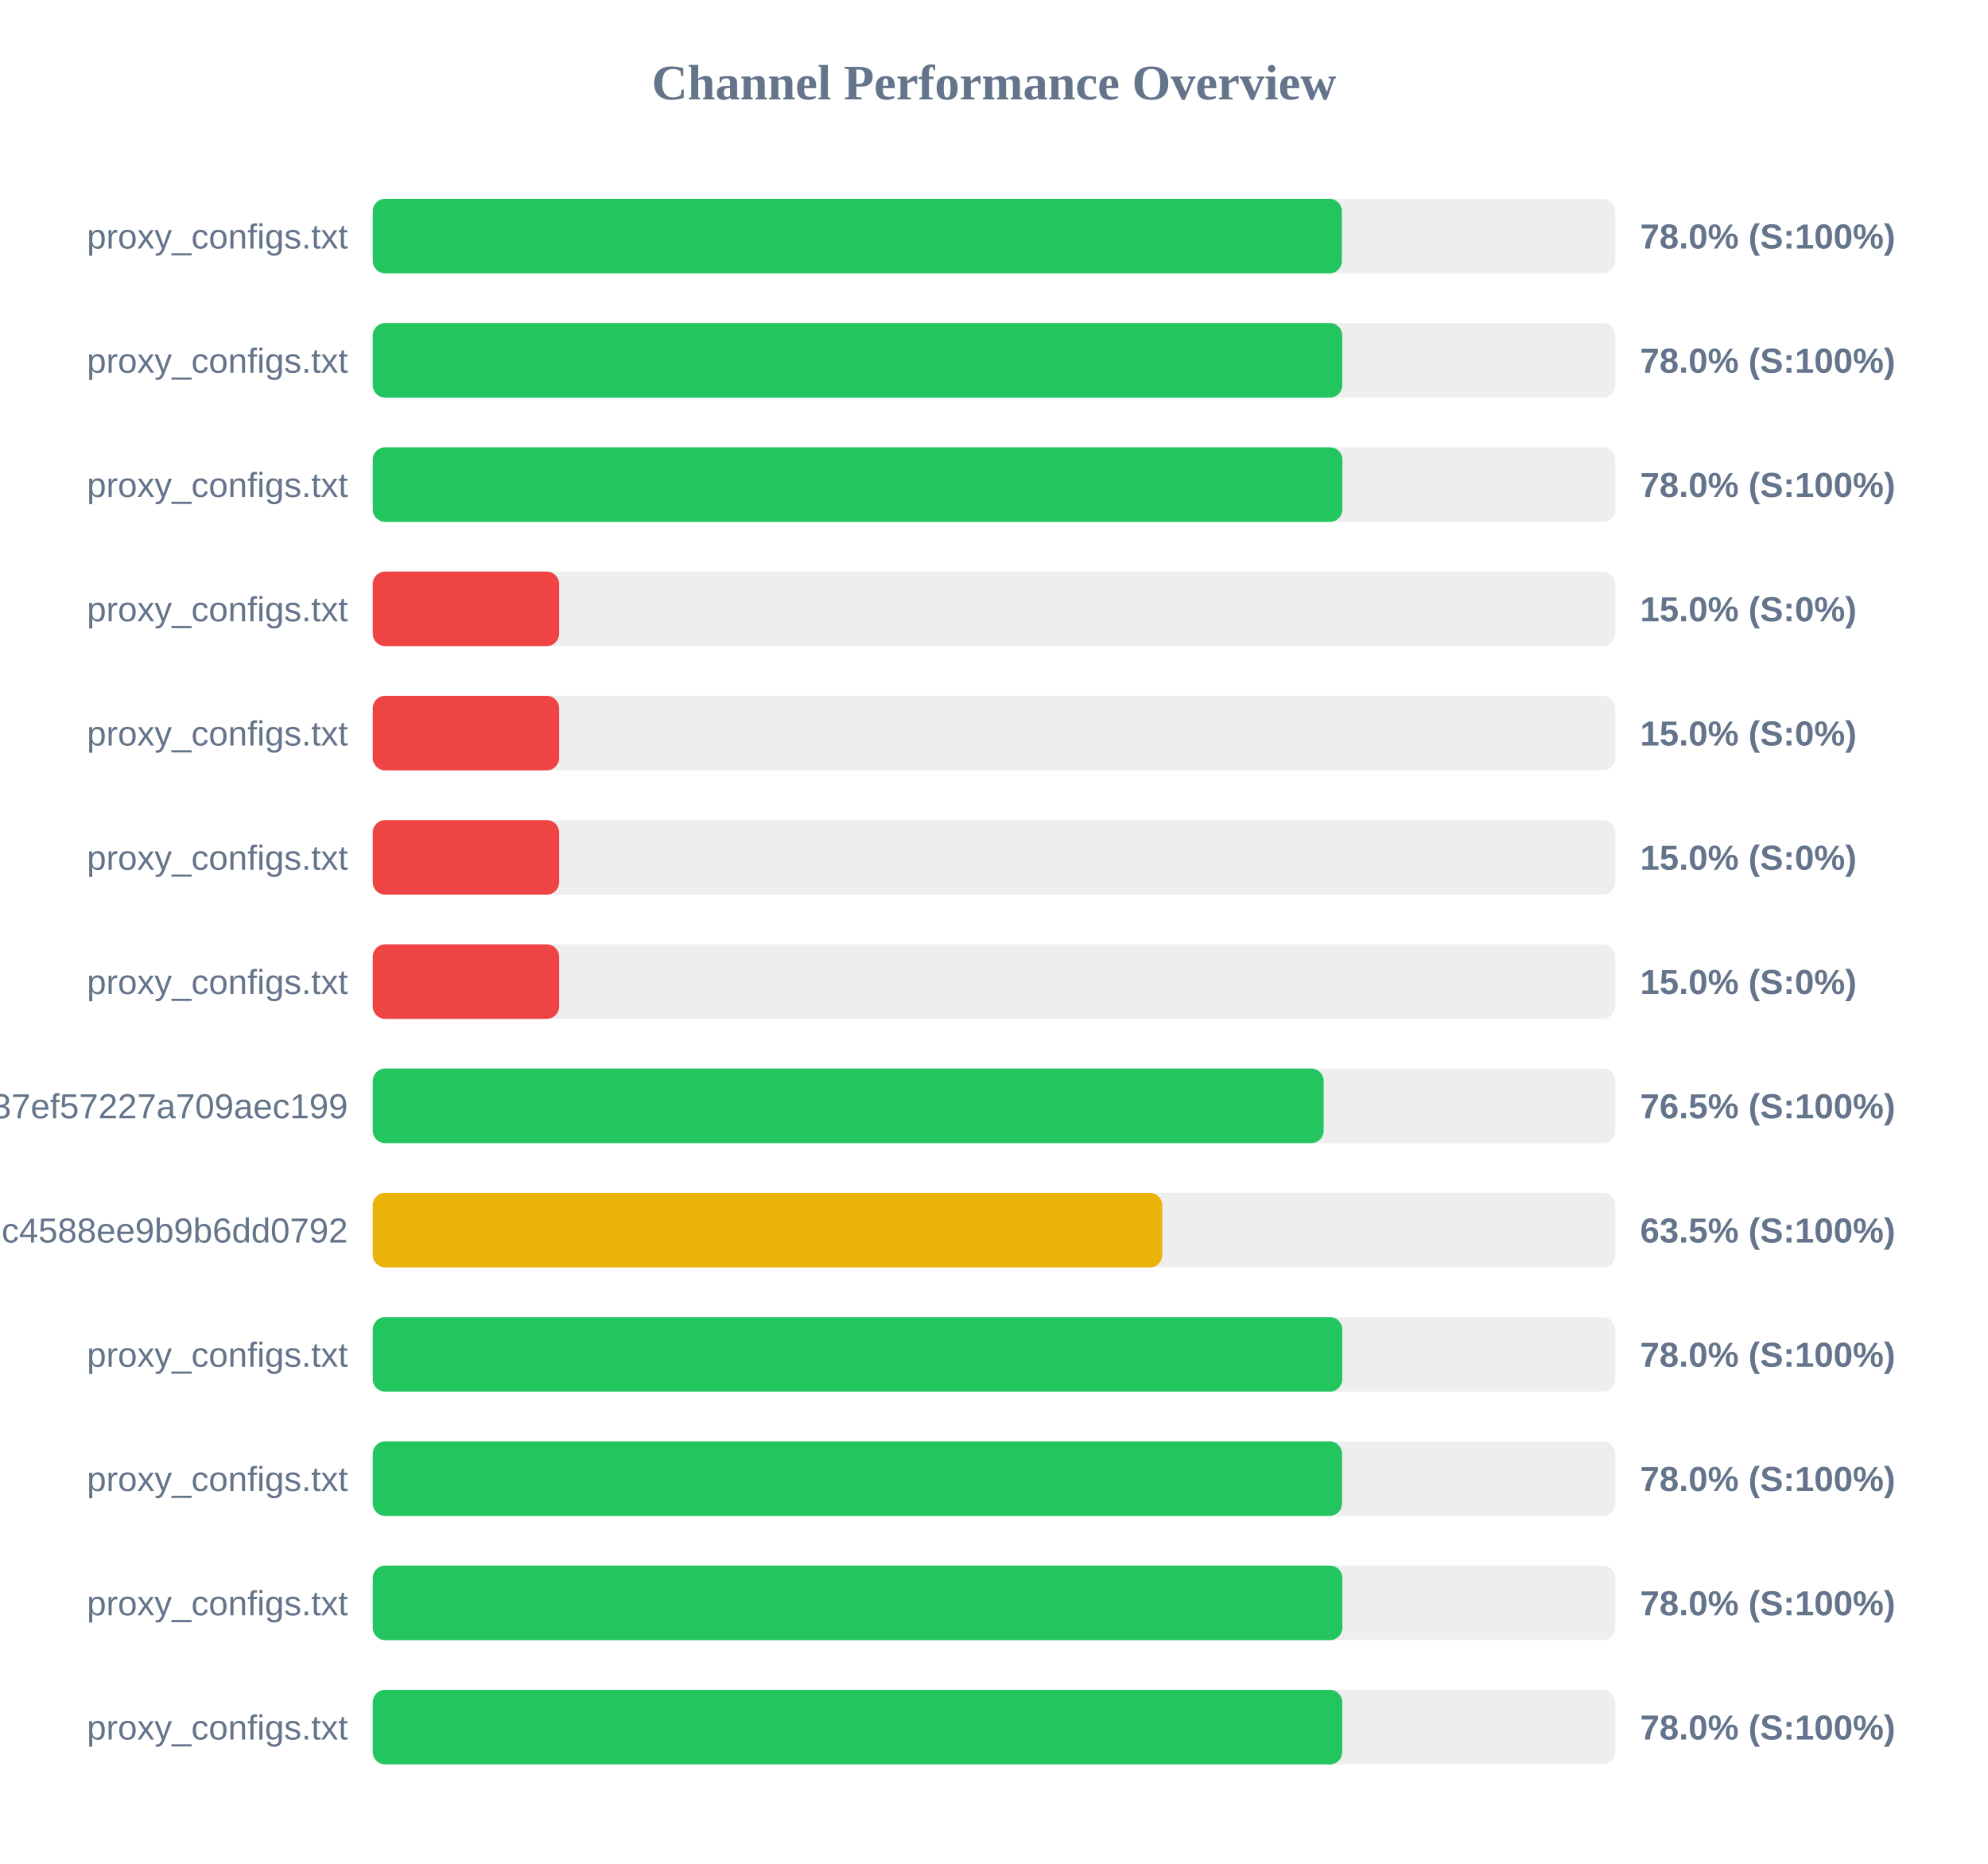
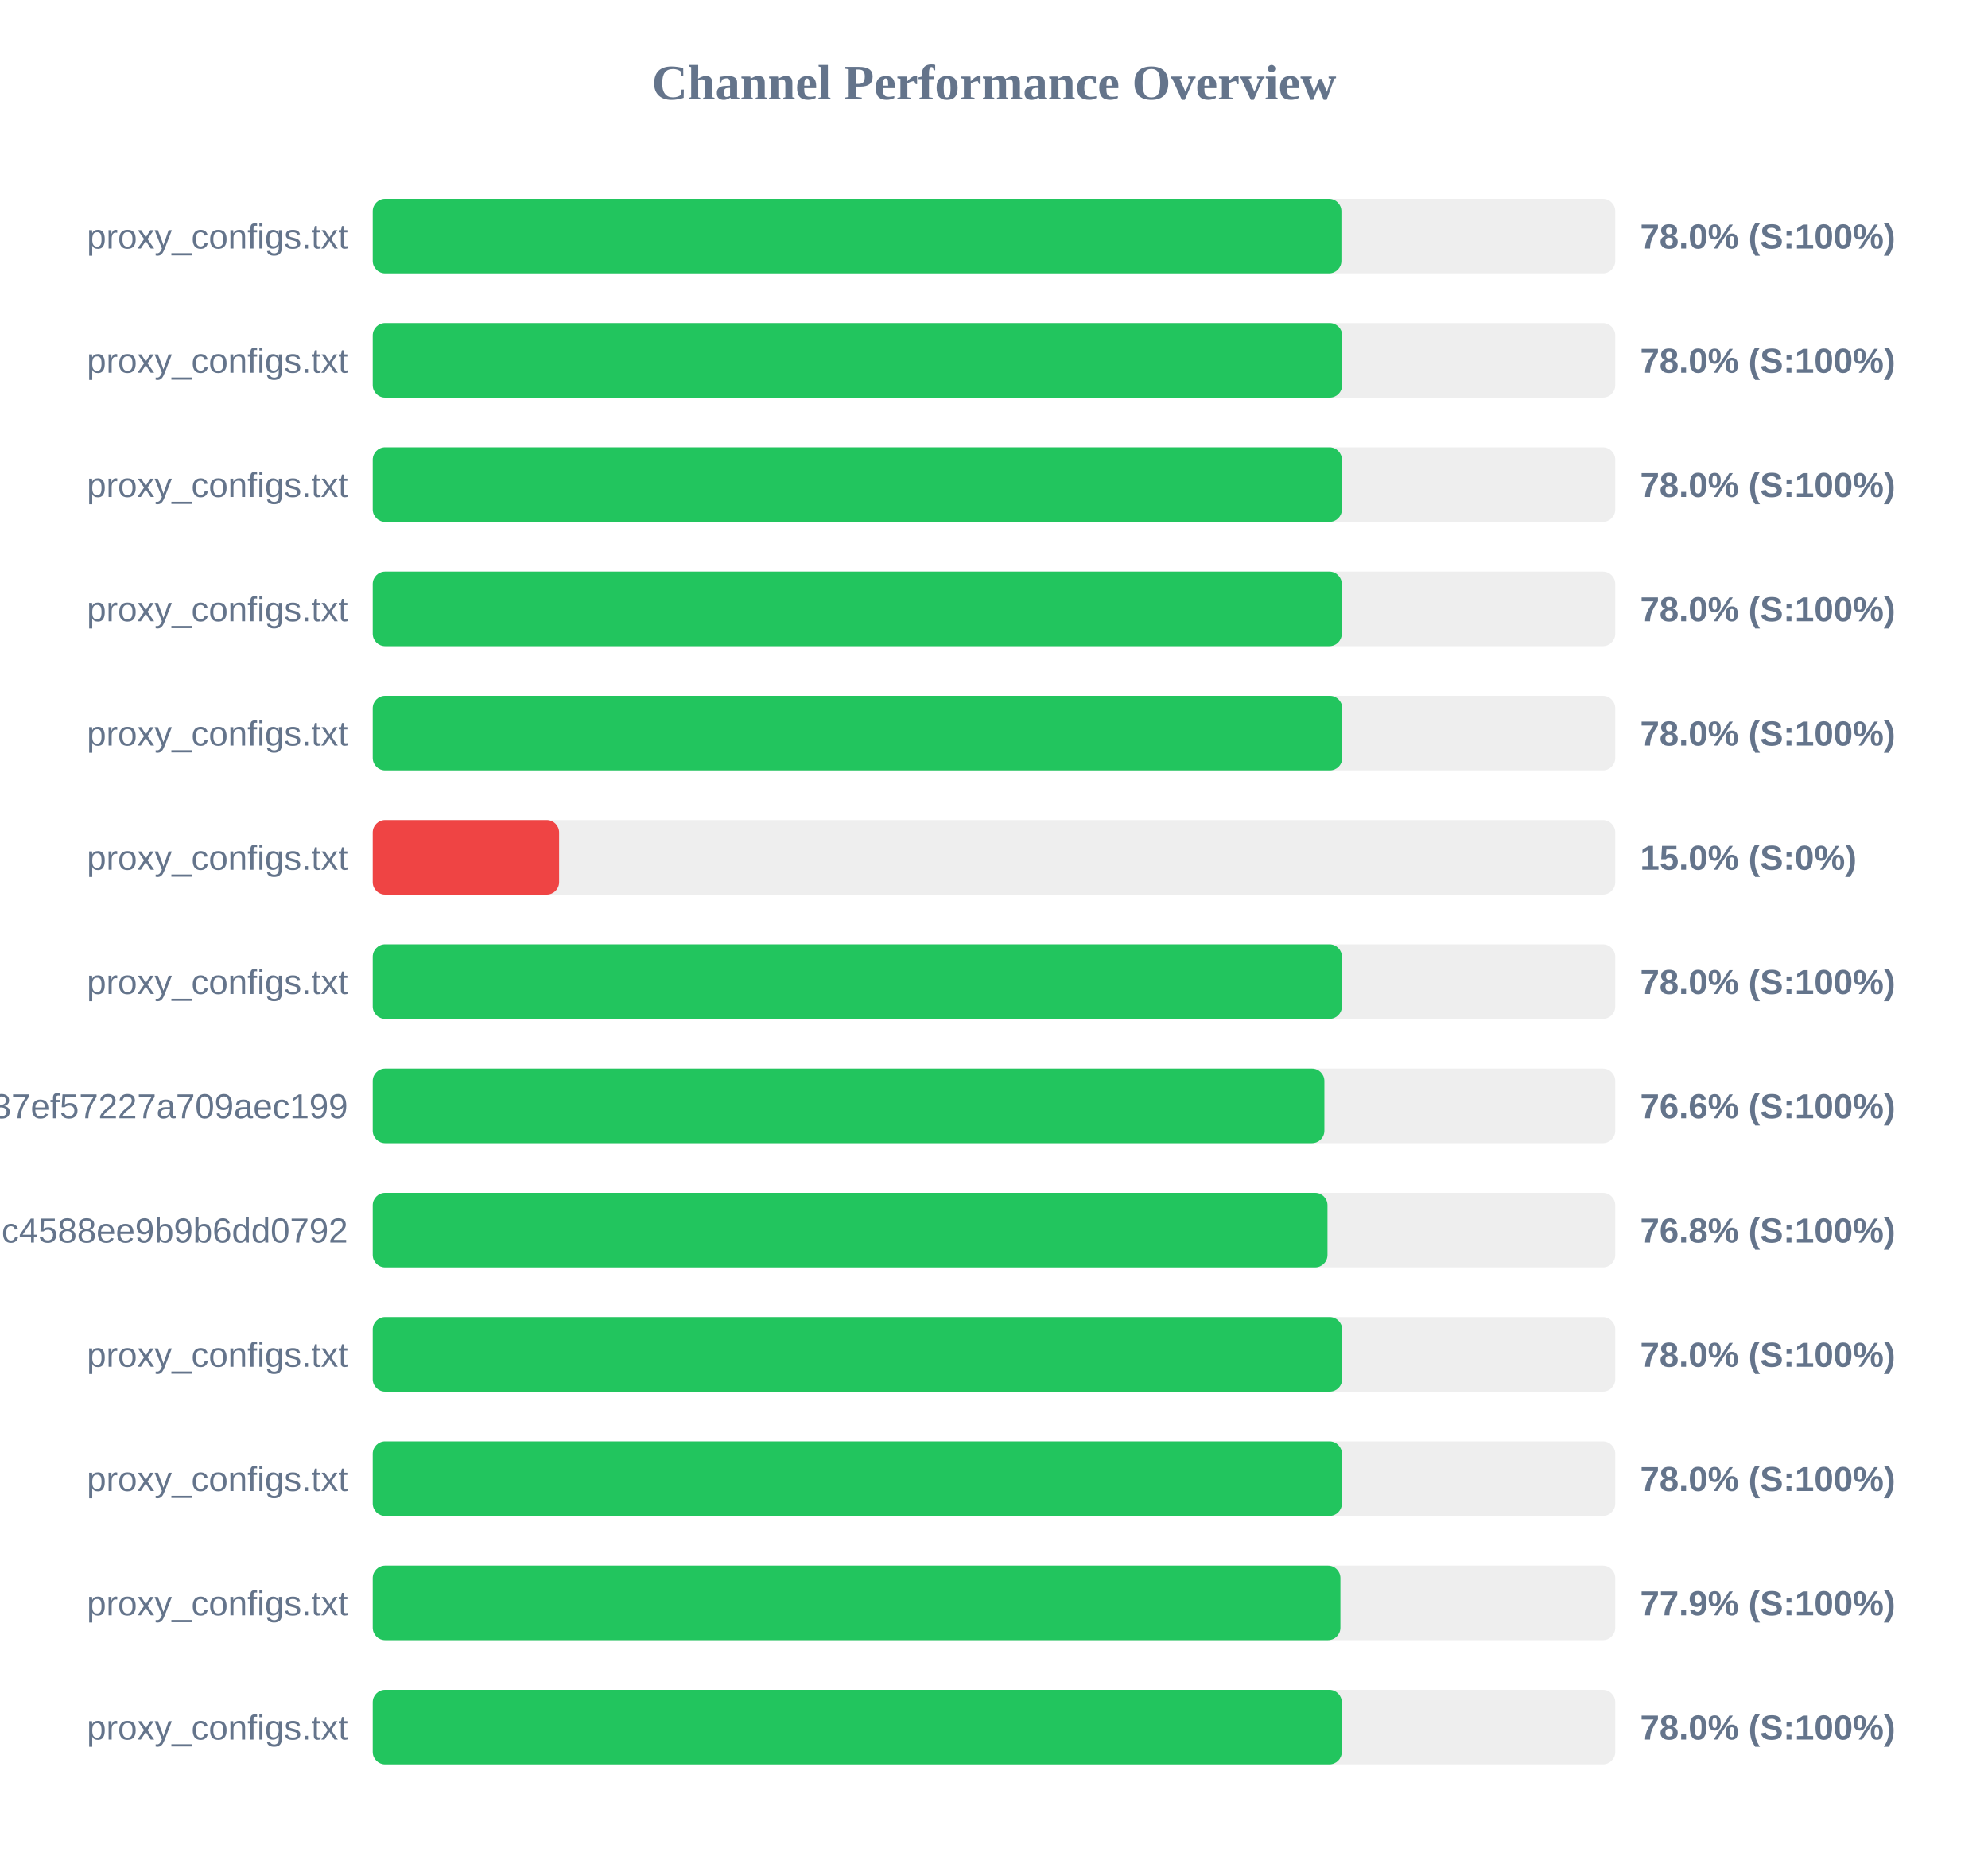
<svg xmlns="http://www.w3.org/2000/svg" width="800" height="750" version="1.1">
  <style>
        .row { font: 14px Arial; fill: #64748b; }
        .score { font: bold 14px Arial; fill: #64748b; }
    </style>
  <text x="400" y="40" text-anchor="middle" font-size="20px" font-weight="bold" fill="#64748b">Channel Performance Overview</text>
  <rect x="150" y="80" width="500" height="30" fill="#eee" rx="5" />
-   <rect x="150" y="80" width="390.0" height="30" fill="#22c55e" rx="5" />
+   <rect x="150" y="80" width="389.8" height="30" fill="#22c55e" rx="5" />
  <text x="140" y="100" text-anchor="end" class="row">proxy_configs.txt</text>
  <text x="660" y="100" text-anchor="start" class="score">78.0% (S:100%)</text>
  <rect x="150" y="130" width="500" height="30" fill="#eee" rx="5" />
-   <rect x="150" y="130" width="390.15" height="30" fill="#22c55e" rx="5" />
+   <rect x="150" y="130" width="390.1" height="30" fill="#22c55e" rx="5" />
  <text x="140" y="150" text-anchor="end" class="row">proxy_configs.txt</text>
  <text x="660" y="150" text-anchor="start" class="score">78.0% (S:100%)</text>
  <rect x="150" y="180" width="500" height="30" fill="#eee" rx="5" />
-   <rect x="150" y="180" width="390.2" height="30" fill="#22c55e" rx="5" />
+   <rect x="150" y="180" width="390.0" height="30" fill="#22c55e" rx="5" />
  <text x="140" y="200" text-anchor="end" class="row">proxy_configs.txt</text>
  <text x="660" y="200" text-anchor="start" class="score">78.0% (S:100%)</text>
  <rect x="150" y="230" width="500" height="30" fill="#eee" rx="5" />
-   <rect x="150" y="230" width="75.0" height="30" fill="#ef4444" rx="5" />
+   <rect x="150" y="230" width="389.95" height="30" fill="#22c55e" rx="5" />
  <text x="140" y="250" text-anchor="end" class="row">proxy_configs.txt</text>
-   <text x="660" y="250" text-anchor="start" class="score">15.0% (S:0%)</text>
+   <text x="660" y="250" text-anchor="start" class="score">78.0% (S:100%)</text>
  <rect x="150" y="280" width="500" height="30" fill="#eee" rx="5" />
-   <rect x="150" y="280" width="75.0" height="30" fill="#ef4444" rx="5" />
+   <rect x="150" y="280" width="390.15" height="30" fill="#22c55e" rx="5" />
  <text x="140" y="300" text-anchor="end" class="row">proxy_configs.txt</text>
-   <text x="660" y="300" text-anchor="start" class="score">15.0% (S:0%)</text>
+   <text x="660" y="300" text-anchor="start" class="score">78.0% (S:100%)</text>
  <rect x="150" y="330" width="500" height="30" fill="#eee" rx="5" />
  <rect x="150" y="330" width="75.0" height="30" fill="#ef4444" rx="5" />
  <text x="140" y="350" text-anchor="end" class="row">proxy_configs.txt</text>
  <text x="660" y="350" text-anchor="start" class="score">15.0% (S:0%)</text>
  <rect x="150" y="380" width="500" height="30" fill="#eee" rx="5" />
-   <rect x="150" y="380" width="75.0" height="30" fill="#ef4444" rx="5" />
+   <rect x="150" y="380" width="390.0" height="30" fill="#22c55e" rx="5" />
  <text x="140" y="400" text-anchor="end" class="row">proxy_configs.txt</text>
-   <text x="660" y="400" text-anchor="start" class="score">15.0% (S:0%)</text>
+   <text x="660" y="400" text-anchor="start" class="score">78.0% (S:100%)</text>
  <rect x="150" y="430" width="500" height="30" fill="#eee" rx="5" />
-   <rect x="150" y="430" width="382.65" height="30" fill="#22c55e" rx="5" />
+   <rect x="150" y="430" width="382.95" height="30" fill="#22c55e" rx="5" />
  <text x="140" y="450" text-anchor="end" class="row">subscribe?token=33f9c45d3998037ef57227a709aec199</text>
-   <text x="660" y="450" text-anchor="start" class="score">76.5% (S:100%)</text>
+   <text x="660" y="450" text-anchor="start" class="score">76.6% (S:100%)</text>
  <rect x="150" y="480" width="500" height="30" fill="#eee" rx="5" />
-   <rect x="150" y="480" width="317.7" height="30" fill="#eab308" rx="5" />
+   <rect x="150" y="480" width="384.2" height="30" fill="#22c55e" rx="5" />
  <text x="140" y="500" text-anchor="end" class="row">86fcb010421641c4588ee9b9b6dd0792</text>
-   <text x="660" y="500" text-anchor="start" class="score">63.5% (S:100%)</text>
+   <text x="660" y="500" text-anchor="start" class="score">76.8% (S:100%)</text>
  <rect x="150" y="530" width="500" height="30" fill="#eee" rx="5" />
-   <rect x="150" y="530" width="390.15" height="30" fill="#22c55e" rx="5" />
+   <rect x="150" y="530" width="390.1" height="30" fill="#22c55e" rx="5" />
  <text x="140" y="550" text-anchor="end" class="row">proxy_configs.txt</text>
  <text x="660" y="550" text-anchor="start" class="score">78.0% (S:100%)</text>
  <rect x="150" y="580" width="500" height="30" fill="#eee" rx="5" />
-   <rect x="150" y="580" width="390.05" height="30" fill="#22c55e" rx="5" />
+   <rect x="150" y="580" width="390.0" height="30" fill="#22c55e" rx="5" />
  <text x="140" y="600" text-anchor="end" class="row">proxy_configs.txt</text>
  <text x="660" y="600" text-anchor="start" class="score">78.0% (S:100%)</text>
  <rect x="150" y="630" width="500" height="30" fill="#eee" rx="5" />
-   <rect x="150" y="630" width="390.2" height="30" fill="#22c55e" rx="5" />
+   <rect x="150" y="630" width="389.4" height="30" fill="#22c55e" rx="5" />
  <text x="140" y="650" text-anchor="end" class="row">proxy_configs.txt</text>
-   <text x="660" y="650" text-anchor="start" class="score">78.0% (S:100%)</text>
+   <text x="660" y="650" text-anchor="start" class="score">77.9% (S:100%)</text>
  <rect x="150" y="680" width="500" height="30" fill="#eee" rx="5" />
-   <rect x="150" y="680" width="390.15" height="30" fill="#22c55e" rx="5" />
+   <rect x="150" y="680" width="389.95" height="30" fill="#22c55e" rx="5" />
  <text x="140" y="700" text-anchor="end" class="row">proxy_configs.txt</text>
  <text x="660" y="700" text-anchor="start" class="score">78.0% (S:100%)</text>
</svg>
